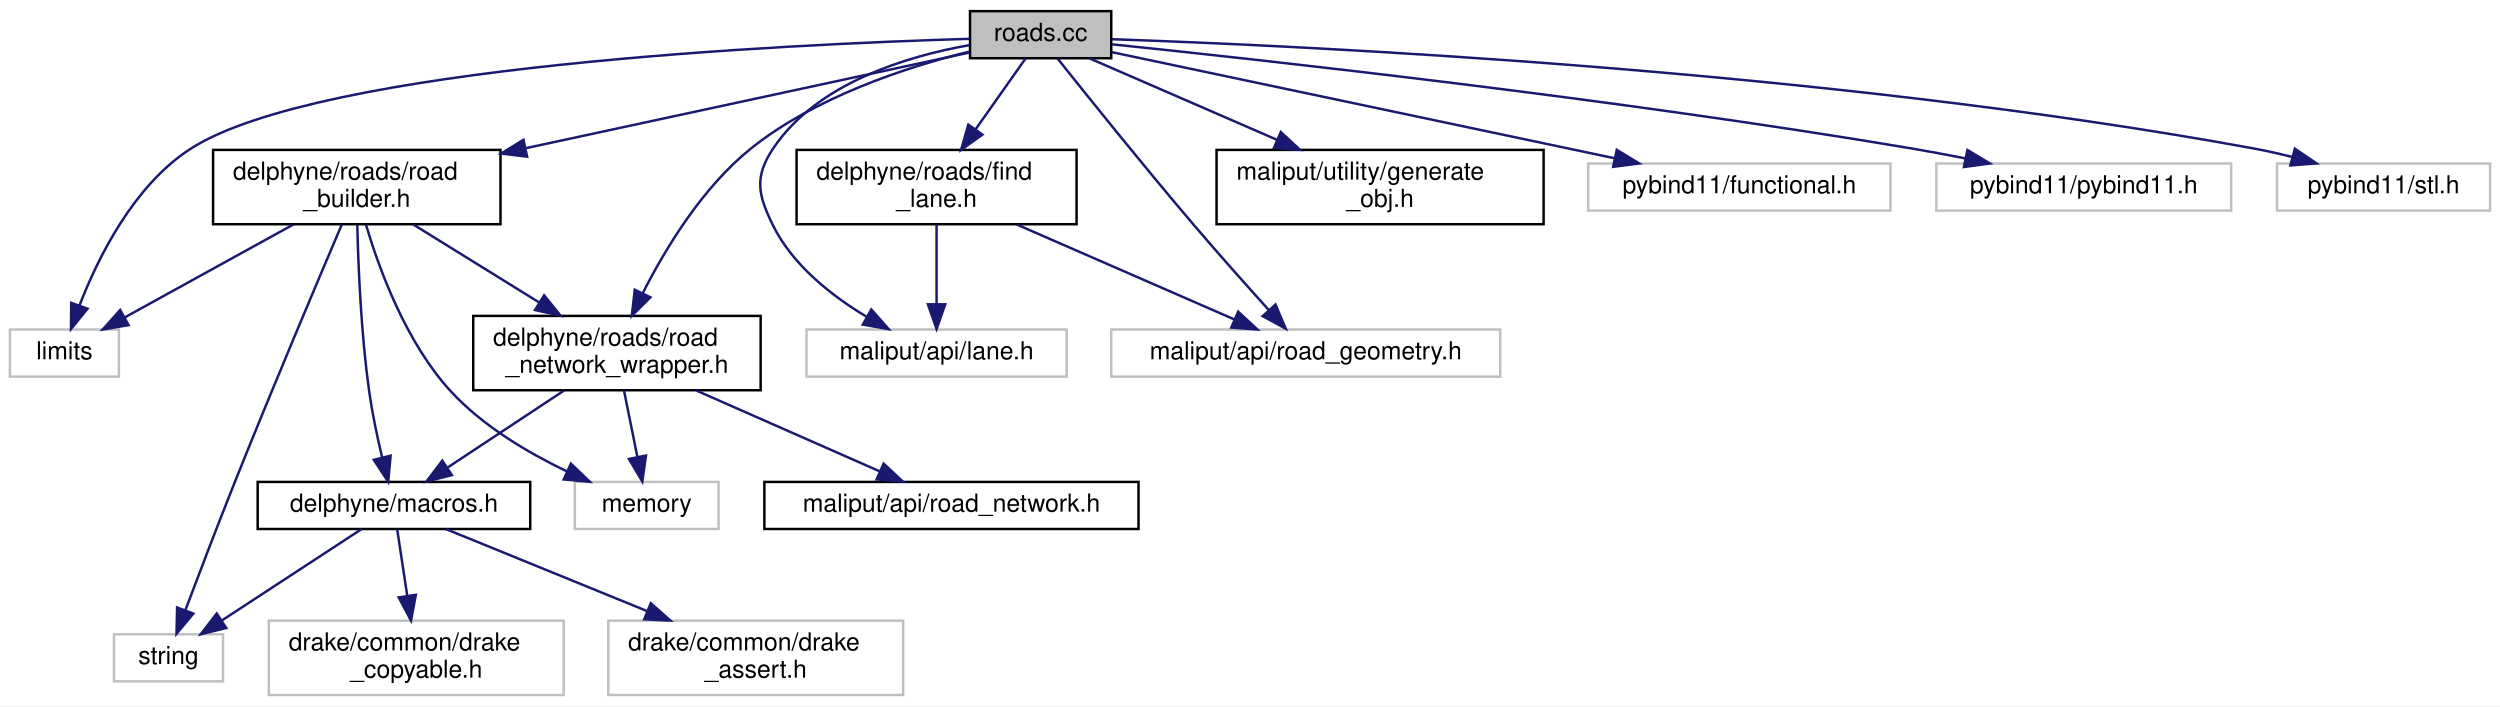
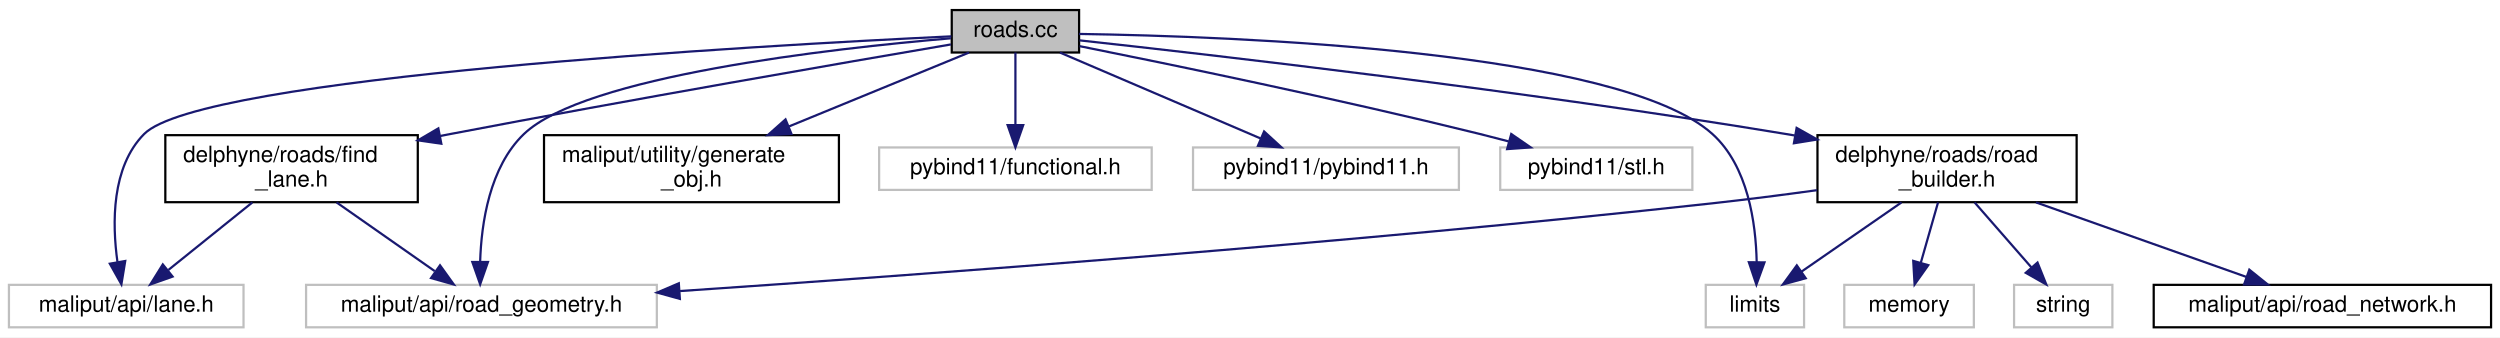
- <svg xmlns="http://www.w3.org/2000/svg" xmlns:xlink="http://www.w3.org/1999/xlink" width="1009pt" height="285pt" viewBox="0.00 0.00 1009.00 285.00">
-   <g id="graph0" class="graph" transform="scale(1 1) rotate(0) translate(4 281)">
-     <polygon fill="white" stroke="transparent" points="-4,4 -4,-281 1005,-281 1005,4 -4,4" />
+ <svg xmlns="http://www.w3.org/2000/svg" xmlns:xlink="http://www.w3.org/1999/xlink" width="1119pt" height="151pt" viewBox="0.00 0.00 1119.00 151.00">
+   <g id="graph0" class="graph" transform="scale(1 1) rotate(0) translate(4 147)">
+     <polygon fill="white" stroke="transparent" points="-4,4 -4,-147 1115,-147 1115,4 -4,4" />
    <g id="node1" class="node">
      <g id="a_node1">
        <a xlink:title=" ">
-           <polygon fill="#bfbfbf" stroke="black" points="387.5,-257.5 387.5,-276.5 444.5,-276.5 444.5,-257.5 387.5,-257.5" />
-           <text text-anchor="middle" x="416" y="-264.5" font-family="Helvetica,sans-Serif" font-size="10.00">roads.cc</text>
+           <polygon fill="#bfbfbf" stroke="black" points="422,-123.5 422,-142.5 479,-142.5 479,-123.5 422,-123.5" />
+           <text text-anchor="middle" x="450.5" y="-130.5" font-family="Helvetica,sans-Serif" font-size="10.00">roads.cc</text>
        </a>
      </g>
    </g>
    <g id="node2" class="node">
      <g id="a_node2">
        <a xlink:title=" ">
-           <polygon fill="white" stroke="#bfbfbf" points="0,-129 0,-148 44,-148 44,-129 0,-129" />
-           <text text-anchor="middle" x="22" y="-136" font-family="Helvetica,sans-Serif" font-size="10.00">limits</text>
+           <polygon fill="white" stroke="#bfbfbf" points="759.5,-0.5 759.5,-19.5 803.5,-19.5 803.5,-0.5 759.5,-0.5" />
+           <text text-anchor="middle" x="781.5" y="-7.5" font-family="Helvetica,sans-Serif" font-size="10.00">limits</text>
        </a>
      </g>
    </g>
    <g id="edge1" class="edge">
-       <path fill="none" stroke="midnightblue" d="M387.28,-265.33C314.51,-263.16 124.92,-254.36 73,-221 49.89,-206.16 35.42,-176.73 28.03,-157.59" />
-       <polygon fill="midnightblue" stroke="midnightblue" points="31.32,-156.4 24.64,-148.18 24.74,-158.77 31.32,-156.4" />
+       <path fill="none" stroke="midnightblue" d="M479.01,-131.81C547.97,-130.76 721.12,-124.37 762.5,-87 778.4,-72.64 781.93,-47.18 782.29,-29.72" />
+       <polygon fill="midnightblue" stroke="midnightblue" points="785.78,-29.55 782.16,-19.59 778.79,-29.63 785.78,-29.55" />
    </g>
    <g id="node3" class="node">
      <g id="a_node3">
        <a xlink:title=" ">
-           <polygon fill="white" stroke="#bfbfbf" points="321.5,-129 321.5,-148 426.5,-148 426.5,-129 321.5,-129" />
-           <text text-anchor="middle" x="374" y="-136" font-family="Helvetica,sans-Serif" font-size="10.00">maliput/api/lane.h</text>
+           <polygon fill="white" stroke="#bfbfbf" points="0,-0.5 0,-19.5 105,-19.5 105,-0.5 0,-0.5" />
+           <text text-anchor="middle" x="52.5" y="-7.5" font-family="Helvetica,sans-Serif" font-size="10.00">maliput/api/lane.h</text>
        </a>
      </g>
    </g>
    <g id="edge2" class="edge">
-       <path fill="none" stroke="midnightblue" d="M387.48,-262.83C361.84,-258.31 325.58,-247.37 308,-221 300.36,-209.54 301.9,-202.35 308,-190 315.92,-173.98 331.62,-161.64 345.73,-153.17" />
-       <polygon fill="midnightblue" stroke="midnightblue" points="347.65,-156.1 354.67,-148.16 344.23,-149.99 347.65,-156.1" />
+       <path fill="none" stroke="midnightblue" d="M421.85,-130.73C336.1,-126.65 85.89,-112.64 60.5,-87 45.87,-72.23 46.16,-47.07 48.57,-29.77" />
+       <polygon fill="midnightblue" stroke="midnightblue" points="52.06,-30.18 50.34,-19.73 45.16,-28.97 52.06,-30.18" />
    </g>
    <g id="node4" class="node">
      <g id="a_node4">
        <a xlink:title=" ">
-           <polygon fill="white" stroke="#bfbfbf" points="444.5,-129 444.5,-148 601.5,-148 601.5,-129 444.5,-129" />
-           <text text-anchor="middle" x="523" y="-136" font-family="Helvetica,sans-Serif" font-size="10.00">maliput/api/road_geometry.h</text>
+           <polygon fill="white" stroke="#bfbfbf" points="133,-0.5 133,-19.5 290,-19.5 290,-0.5 133,-0.5" />
+           <text text-anchor="middle" x="211.5" y="-7.5" font-family="Helvetica,sans-Serif" font-size="10.00">maliput/api/road_geometry.h</text>
        </a>
      </g>
    </g>
    <g id="edge3" class="edge">
-       <path fill="none" stroke="midnightblue" d="M422.76,-257.47C434.03,-243.3 457.45,-214.1 478,-190 487.88,-178.41 499.3,-165.6 508.16,-155.79" />
-       <polygon fill="midnightblue" stroke="midnightblue" points="510.79,-158.1 514.92,-148.34 505.61,-153.4 510.79,-158.1" />
+       <path fill="none" stroke="midnightblue" d="M421.61,-129.86C368.34,-125.32 257.6,-112.95 230.5,-87 215.11,-72.26 211.44,-47.1 210.91,-29.79" />
+       <polygon fill="midnightblue" stroke="midnightblue" points="214.41,-29.74 210.92,-19.74 207.41,-29.73 214.41,-29.74" />
    </g>
    <g id="node5" class="node">
      <g id="a_node5">
        <a xlink:href="../../maliput/html/generate__obj_8h.html.html" xlink:title=" ">
-           <polygon fill="white" stroke="black" points="487,-190.5 487,-220.5 619,-220.5 619,-190.5 487,-190.5" />
-           <text text-anchor="start" x="495" y="-208.5" font-family="Helvetica,sans-Serif" font-size="10.00">maliput/utility/generate</text>
-           <text text-anchor="middle" x="553" y="-197.5" font-family="Helvetica,sans-Serif" font-size="10.00">_obj.h</text>
+           <polygon fill="white" stroke="black" points="239.5,-56.5 239.5,-86.5 371.5,-86.5 371.5,-56.5 239.5,-56.5" />
+           <text text-anchor="start" x="247.5" y="-74.5" font-family="Helvetica,sans-Serif" font-size="10.00">maliput/utility/generate</text>
+           <text text-anchor="middle" x="305.5" y="-63.5" font-family="Helvetica,sans-Serif" font-size="10.00">_obj.h</text>
        </a>
      </g>
    </g>
    <g id="edge4" class="edge">
-       <path fill="none" stroke="midnightblue" d="M435.63,-257.48C455.31,-248.93 486.22,-235.5 511.39,-224.57" />
-       <polygon fill="midnightblue" stroke="midnightblue" points="512.93,-227.72 520.71,-220.52 510.15,-221.3 512.93,-227.72" />
+       <path fill="none" stroke="midnightblue" d="M429.73,-123.48C408.8,-114.89 375.89,-101.38 349.19,-90.43" />
+       <polygon fill="midnightblue" stroke="midnightblue" points="350.25,-87.08 339.67,-86.52 347.6,-93.56 350.25,-87.08" />
    </g>
    <g id="node6" class="node">
      <g id="a_node6">
        <a xlink:title=" ">
-           <polygon fill="white" stroke="#bfbfbf" points="637,-196 637,-215 759,-215 759,-196 637,-196" />
-           <text text-anchor="middle" x="698" y="-203" font-family="Helvetica,sans-Serif" font-size="10.00">pybind11/functional.h</text>
+           <polygon fill="white" stroke="#bfbfbf" points="389.5,-62 389.5,-81 511.5,-81 511.5,-62 389.5,-62" />
+           <text text-anchor="middle" x="450.5" y="-69" font-family="Helvetica,sans-Serif" font-size="10.00">pybind11/functional.h</text>
        </a>
      </g>
    </g>
    <g id="edge5" class="edge">
-       <path fill="none" stroke="midnightblue" d="M444.59,-259.97C492.24,-249.91 588.5,-229.6 647.7,-217.11" />
-       <polygon fill="midnightblue" stroke="midnightblue" points="648.52,-220.52 657.59,-215.03 647.08,-213.67 648.52,-220.52" />
+       <path fill="none" stroke="midnightblue" d="M450.5,-123.48C450.5,-115.08 450.5,-101.98 450.5,-91.16" />
+       <polygon fill="midnightblue" stroke="midnightblue" points="454,-91.01 450.5,-81.01 447,-91.01 454,-91.01" />
    </g>
    <g id="node7" class="node">
      <g id="a_node7">
        <a xlink:title=" ">
-           <polygon fill="white" stroke="#bfbfbf" points="777.5,-196 777.5,-215 896.5,-215 896.5,-196 777.5,-196" />
-           <text text-anchor="middle" x="837" y="-203" font-family="Helvetica,sans-Serif" font-size="10.00">pybind11/pybind11.h</text>
+           <polygon fill="white" stroke="#bfbfbf" points="530,-62 530,-81 649,-81 649,-62 530,-62" />
+           <text text-anchor="middle" x="589.5" y="-69" font-family="Helvetica,sans-Serif" font-size="10.00">pybind11/pybind11.h</text>
        </a>
      </g>
    </g>
    <g id="edge6" class="edge">
-       <path fill="none" stroke="midnightblue" d="M444.86,-263.1C505.12,-256.87 648.63,-241.14 768,-221 774.81,-219.85 781.97,-218.5 789,-217.1" />
-       <polygon fill="midnightblue" stroke="midnightblue" points="790.05,-220.46 799.14,-215.02 788.64,-213.6 790.05,-220.46" />
+       <path fill="none" stroke="midnightblue" d="M470.42,-123.48C493.95,-113.4 533.31,-96.55 560.29,-85" />
+       <polygon fill="midnightblue" stroke="midnightblue" points="561.81,-88.16 569.62,-81.01 559.05,-81.73 561.81,-88.16" />
    </g>
    <g id="node8" class="node">
      <g id="a_node8">
        <a xlink:title=" ">
-           <polygon fill="white" stroke="#bfbfbf" points="915,-196 915,-215 1001,-215 1001,-196 915,-196" />
-           <text text-anchor="middle" x="958" y="-203" font-family="Helvetica,sans-Serif" font-size="10.00">pybind11/stl.h</text>
+           <polygon fill="white" stroke="#bfbfbf" points="667.5,-62 667.5,-81 753.5,-81 753.5,-62 667.5,-62" />
+           <text text-anchor="middle" x="710.5" y="-69" font-family="Helvetica,sans-Serif" font-size="10.00">pybind11/stl.h</text>
        </a>
      </g>
    </g>
    <g id="edge7" class="edge">
-       <path fill="none" stroke="midnightblue" d="M444.69,-265.17C520.59,-262.59 732.71,-252.85 906,-221 910.87,-220.1 915.95,-218.96 920.94,-217.71" />
-       <polygon fill="midnightblue" stroke="midnightblue" points="922.2,-221 930.96,-215.04 920.39,-214.23 922.2,-221" />
+       <path fill="none" stroke="midnightblue" d="M479.22,-126.34C519.46,-118.29 594.84,-102.75 658.5,-87 662.65,-85.97 666.96,-84.85 671.26,-83.71" />
+       <polygon fill="midnightblue" stroke="midnightblue" points="672.43,-87.02 681.15,-81.01 670.59,-80.26 672.43,-87.02" />
    </g>
    <g id="node9" class="node">
      <g id="a_node9">
        <a xlink:href="find__lane_8h.html" target="_top" xlink:title=" ">
-           <polygon fill="white" stroke="black" points="317.5,-190.5 317.5,-220.5 430.5,-220.5 430.5,-190.5 317.5,-190.5" />
-           <text text-anchor="start" x="325.5" y="-208.5" font-family="Helvetica,sans-Serif" font-size="10.00">delphyne/roads/find</text>
-           <text text-anchor="middle" x="374" y="-197.5" font-family="Helvetica,sans-Serif" font-size="10.00">_lane.h</text>
+           <polygon fill="white" stroke="black" points="70,-56.5 70,-86.5 183,-86.5 183,-56.5 70,-56.5" />
+           <text text-anchor="start" x="78" y="-74.5" font-family="Helvetica,sans-Serif" font-size="10.00">delphyne/roads/find</text>
+           <text text-anchor="middle" x="126.5" y="-63.5" font-family="Helvetica,sans-Serif" font-size="10.00">_lane.h</text>
        </a>
      </g>
    </g>
    <g id="edge8" class="edge">
-       <path fill="none" stroke="midnightblue" d="M409.98,-257.48C404.72,-250.02 396.84,-238.85 389.79,-228.87" />
-       <polygon fill="midnightblue" stroke="midnightblue" points="392.52,-226.67 383.9,-220.52 386.81,-230.71 392.52,-226.67" />
+       <path fill="none" stroke="midnightblue" d="M421.62,-127.11C374.59,-119.09 278.57,-102.49 197.5,-87 196.03,-86.72 194.55,-86.43 193.05,-86.14" />
+       <polygon fill="midnightblue" stroke="midnightblue" points="193.54,-82.67 183.06,-84.19 192.2,-89.54 193.54,-82.67" />
    </g>
    <g id="node10" class="node">
      <g id="a_node10">
        <a xlink:href="road__builder_8h.html" target="_top" xlink:title=" ">
-           <polygon fill="white" stroke="black" points="82,-190.5 82,-220.5 198,-220.5 198,-190.5 82,-190.5" />
-           <text text-anchor="start" x="90" y="-208.5" font-family="Helvetica,sans-Serif" font-size="10.00">delphyne/roads/road</text>
-           <text text-anchor="middle" x="140" y="-197.5" font-family="Helvetica,sans-Serif" font-size="10.00">_builder.h</text>
+           <polygon fill="white" stroke="black" points="809.5,-56.5 809.5,-86.5 925.5,-86.5 925.5,-56.5 809.5,-56.5" />
+           <text text-anchor="start" x="817.5" y="-74.5" font-family="Helvetica,sans-Serif" font-size="10.00">delphyne/roads/road</text>
+           <text text-anchor="middle" x="867.5" y="-63.5" font-family="Helvetica,sans-Serif" font-size="10.00">_builder.h</text>
        </a>
      </g>
    </g>
    <g id="edge11" class="edge">
-       <path fill="none" stroke="midnightblue" d="M387.24,-259.8C345.24,-250.75 265.86,-233.63 208.35,-221.23" />
-       <polygon fill="midnightblue" stroke="midnightblue" points="208.75,-217.74 198.24,-219.05 207.28,-224.58 208.75,-217.74" />
-     </g>
-     <g id="node16" class="node">
-       <g id="a_node16">
-         <a xlink:href="road__network__wrapper_8h.html" target="_top" xlink:title=" ">
-           <polygon fill="white" stroke="black" points="187,-123.5 187,-153.5 303,-153.5 303,-123.5 187,-123.5" />
-           <text text-anchor="start" x="195" y="-141.5" font-family="Helvetica,sans-Serif" font-size="10.00">delphyne/roads/road</text>
-           <text text-anchor="middle" x="245" y="-130.5" font-family="Helvetica,sans-Serif" font-size="10.00">_network_wrapper.h</text>
-         </a>
-       </g>
-     </g>
-     <g id="edge23" class="edge">
-       <path fill="none" stroke="midnightblue" d="M387.03,-260.13C361.69,-253.85 324.97,-241.84 299,-221 279.57,-205.4 264.66,-180.89 255.49,-162.82" />
-       <polygon fill="midnightblue" stroke="midnightblue" points="258.5,-161.01 250.98,-153.54 252.2,-164.06 258.5,-161.01" />
+       <path fill="none" stroke="midnightblue" d="M479.22,-128.93C538.52,-122.45 678.7,-106.35 795.5,-87 796.77,-86.79 798.06,-86.57 799.35,-86.35" />
+       <polygon fill="midnightblue" stroke="midnightblue" points="800.17,-89.76 809.4,-84.56 798.95,-82.87 800.17,-89.76" />
    </g>
    <g id="edge9" class="edge">
-       <path fill="none" stroke="midnightblue" d="M374,-190.4C374,-181.06 374,-168.71 374,-158.52" />
-       <polygon fill="midnightblue" stroke="midnightblue" points="377.5,-158.19 374,-148.19 370.5,-158.19 377.5,-158.19" />
+       <path fill="none" stroke="midnightblue" d="M108.96,-56.4C97.66,-47.31 82.96,-35.49 71.39,-26.19" />
+       <polygon fill="midnightblue" stroke="midnightblue" points="73.25,-23.2 63.27,-19.66 68.87,-28.65 73.25,-23.2" />
    </g>
    <g id="edge10" class="edge">
-       <path fill="none" stroke="midnightblue" d="M406.33,-190.4C432.47,-178.99 468.95,-163.08 494.12,-152.1" />
-       <polygon fill="midnightblue" stroke="midnightblue" points="495.73,-155.21 503.5,-148.01 492.93,-148.8 495.73,-155.21" />
+       <path fill="none" stroke="midnightblue" d="M146.64,-56.4C159.89,-47.13 177.18,-35.03 190.58,-25.65" />
+       <polygon fill="midnightblue" stroke="midnightblue" points="192.95,-28.26 199.13,-19.66 188.93,-22.53 192.95,-28.26" />
    </g>
    <g id="edge12" class="edge">
-       <path fill="none" stroke="midnightblue" d="M114.4,-190.4C94.15,-179.24 66.08,-163.78 46.21,-152.83" />
-       <polygon fill="midnightblue" stroke="midnightblue" points="47.89,-149.77 37.44,-148.01 44.51,-155.9 47.89,-149.77" />
+       <path fill="none" stroke="midnightblue" d="M847.12,-56.4C833.59,-47.04 815.89,-34.79 802.28,-25.38" />
+       <polygon fill="midnightblue" stroke="midnightblue" points="804.23,-22.47 794.01,-19.66 800.25,-28.23 804.23,-22.47" />
+     </g>
+     <g id="edge15" class="edge">
+       <path fill="none" stroke="midnightblue" d="M809.26,-61.87C794.06,-59.78 777.68,-57.67 762.5,-56 599.83,-38.14 409.43,-24.11 300.4,-16.73" />
+       <polygon fill="midnightblue" stroke="midnightblue" points="300.31,-13.22 290.1,-16.04 299.84,-20.2 300.31,-13.22" />
    </g>
    <g id="node11" class="node">
      <g id="a_node11">
        <a xlink:title=" ">
-           <polygon fill="white" stroke="#bfbfbf" points="228,-67.5 228,-86.5 286,-86.5 286,-67.5 228,-67.5" />
-           <text text-anchor="middle" x="257" y="-74.5" font-family="Helvetica,sans-Serif" font-size="10.00">memory</text>
+           <polygon fill="white" stroke="#bfbfbf" points="821.5,-0.5 821.5,-19.5 879.5,-19.5 879.5,-0.5 821.5,-0.5" />
+           <text text-anchor="middle" x="850.5" y="-7.5" font-family="Helvetica,sans-Serif" font-size="10.00">memory</text>
        </a>
      </g>
    </g>
    <g id="edge13" class="edge">
-       <path fill="none" stroke="midnightblue" d="M143.71,-190.31C148.9,-172.75 159.8,-142.75 178,-123 190.85,-109.06 209.02,-98.3 224.7,-90.8" />
-       <polygon fill="midnightblue" stroke="midnightblue" points="226.41,-93.87 234.07,-86.55 223.52,-87.49 226.41,-93.87" />
+       <path fill="none" stroke="midnightblue" d="M863.47,-56.4C861.15,-48.29 858.22,-38.01 855.72,-29.28" />
+       <polygon fill="midnightblue" stroke="midnightblue" points="859.09,-28.31 852.97,-19.66 852.36,-30.23 859.09,-28.31" />
    </g>
    <g id="node12" class="node">
      <g id="a_node12">
        <a xlink:title=" ">
-           <polygon fill="white" stroke="#bfbfbf" points="42,-6 42,-25 86,-25 86,-6 42,-6" />
-           <text text-anchor="middle" x="64" y="-13" font-family="Helvetica,sans-Serif" font-size="10.00">string</text>
+           <polygon fill="white" stroke="#bfbfbf" points="897.5,-0.5 897.5,-19.5 941.5,-19.5 941.5,-0.5 897.5,-0.5" />
+           <text text-anchor="middle" x="919.5" y="-7.5" font-family="Helvetica,sans-Serif" font-size="10.00">string</text>
        </a>
      </g>
    </g>
    <g id="edge14" class="edge">
-       <path fill="none" stroke="midnightblue" d="M133.98,-190.45C124.6,-168.46 106.02,-124.56 91,-87 83.94,-69.35 76.22,-49.07 70.84,-34.81" />
-       <polygon fill="midnightblue" stroke="midnightblue" points="74.03,-33.35 67.24,-25.21 67.48,-35.81 74.03,-33.35" />
+       <path fill="none" stroke="midnightblue" d="M879.82,-56.4C887.46,-47.66 897.29,-36.41 905.26,-27.3" />
+       <polygon fill="midnightblue" stroke="midnightblue" points="907.99,-29.49 911.93,-19.66 902.72,-24.88 907.99,-29.49" />
    </g>
    <g id="node13" class="node">
      <g id="a_node13">
-         <a xlink:href="macros_8h.html" target="_top" xlink:title=" ">
-           <polygon fill="white" stroke="black" points="100,-67.5 100,-86.5 210,-86.5 210,-67.5 100,-67.5" />
-           <text text-anchor="middle" x="155" y="-74.5" font-family="Helvetica,sans-Serif" font-size="10.00">delphyne/macros.h</text>
+         <a xlink:href="../../maliput/html/road__network_8h.html.html" xlink:title=" ">
+           <polygon fill="white" stroke="black" points="960,-0.5 960,-19.5 1111,-19.5 1111,-0.5 960,-0.5" />
+           <text text-anchor="middle" x="1035.5" y="-7.5" font-family="Helvetica,sans-Serif" font-size="10.00">maliput/api/road_network.h</text>
        </a>
      </g>
    </g>
-     <g id="edge15" class="edge">
-       <path fill="none" stroke="midnightblue" d="M140.2,-190.3C140.58,-173.98 141.7,-146.44 145,-123 146.24,-114.17 148.3,-104.51 150.22,-96.41" />
-       <polygon fill="midnightblue" stroke="midnightblue" points="153.66,-97.1 152.68,-86.55 146.86,-95.41 153.66,-97.1" />
-     </g>
-     <g id="edge19" class="edge">
-       <path fill="none" stroke="midnightblue" d="M162.78,-190.4C177.64,-181.2 197.24,-169.07 213.57,-158.95" />
-       <polygon fill="midnightblue" stroke="midnightblue" points="215.6,-161.82 222.26,-153.58 211.92,-155.86 215.6,-161.82" />
-     </g>
    <g id="edge16" class="edge">
-       <path fill="none" stroke="midnightblue" d="M141.96,-67.48C127.23,-57.84 103.03,-42.02 85.49,-30.55" />
-       <polygon fill="midnightblue" stroke="midnightblue" points="87.3,-27.55 77.01,-25.01 83.47,-33.41 87.3,-27.55" />
-     </g>
-     <g id="node14" class="node">
-       <g id="a_node14">
-         <a xlink:title=" ">
-           <polygon fill="white" stroke="#bfbfbf" points="241.5,-0.5 241.5,-30.5 360.5,-30.5 360.5,-0.5 241.5,-0.5" />
-           <text text-anchor="start" x="249.5" y="-18.5" font-family="Helvetica,sans-Serif" font-size="10.00">drake/common/drake</text>
-           <text text-anchor="middle" x="301" y="-7.5" font-family="Helvetica,sans-Serif" font-size="10.00">_assert.h</text>
-         </a>
-       </g>
-     </g>
-     <g id="edge17" class="edge">
-       <path fill="none" stroke="midnightblue" d="M175.92,-67.48C196.99,-58.89 230.13,-45.38 257.01,-34.43" />
-       <polygon fill="midnightblue" stroke="midnightblue" points="258.65,-37.54 266.59,-30.52 256.01,-31.06 258.65,-37.54" />
-     </g>
-     <g id="node15" class="node">
-       <g id="a_node15">
-         <a xlink:title=" ">
-           <polygon fill="white" stroke="#bfbfbf" points="104.5,-0.5 104.5,-30.5 223.5,-30.5 223.5,-0.5 104.5,-0.5" />
-           <text text-anchor="start" x="112.5" y="-18.5" font-family="Helvetica,sans-Serif" font-size="10.00">drake/common/drake</text>
-           <text text-anchor="middle" x="164" y="-7.5" font-family="Helvetica,sans-Serif" font-size="10.00">_copyable.h</text>
-         </a>
-       </g>
-     </g>
-     <g id="edge18" class="edge">
-       <path fill="none" stroke="midnightblue" d="M156.29,-67.48C157.35,-60.47 158.9,-50.19 160.34,-40.7" />
-       <polygon fill="midnightblue" stroke="midnightblue" points="163.84,-40.93 161.88,-30.52 156.92,-39.89 163.84,-40.93" />
-     </g>
-     <g id="edge20" class="edge">
-       <path fill="none" stroke="midnightblue" d="M247.84,-123.4C249.46,-115.38 251.51,-105.23 253.25,-96.57" />
-       <polygon fill="midnightblue" stroke="midnightblue" points="256.71,-97.15 255.25,-86.66 249.85,-95.77 256.71,-97.15" />
-     </g>
-     <g id="edge22" class="edge">
-       <path fill="none" stroke="midnightblue" d="M223.67,-123.4C209.51,-114.04 190.99,-101.79 176.75,-92.38" />
-       <polygon fill="midnightblue" stroke="midnightblue" points="178.37,-89.25 168.1,-86.66 174.51,-95.09 178.37,-89.25" />
-     </g>
-     <g id="node17" class="node">
-       <g id="a_node17">
-         <a xlink:href="../../maliput/html/road__network_8h.html.html" xlink:title=" ">
-           <polygon fill="white" stroke="black" points="304.5,-67.5 304.5,-86.5 455.5,-86.5 455.5,-67.5 304.5,-67.5" />
-           <text text-anchor="middle" x="380" y="-74.5" font-family="Helvetica,sans-Serif" font-size="10.00">maliput/api/road_network.h</text>
-         </a>
-       </g>
-     </g>
-     <g id="edge21" class="edge">
-       <path fill="none" stroke="midnightblue" d="M276.99,-123.4C299.44,-113.51 329.21,-100.38 350.98,-90.79" />
-       <polygon fill="midnightblue" stroke="midnightblue" points="352.62,-93.89 360.36,-86.66 349.79,-87.49 352.62,-93.89" />
+       <path fill="none" stroke="midnightblue" d="M907.31,-56.4C936,-46.24 974.31,-32.67 1001.56,-23.02" />
+       <polygon fill="midnightblue" stroke="midnightblue" points="1002.8,-26.3 1011.05,-19.66 1000.46,-19.7 1002.8,-26.3" />
    </g>
  </g>
</svg>
